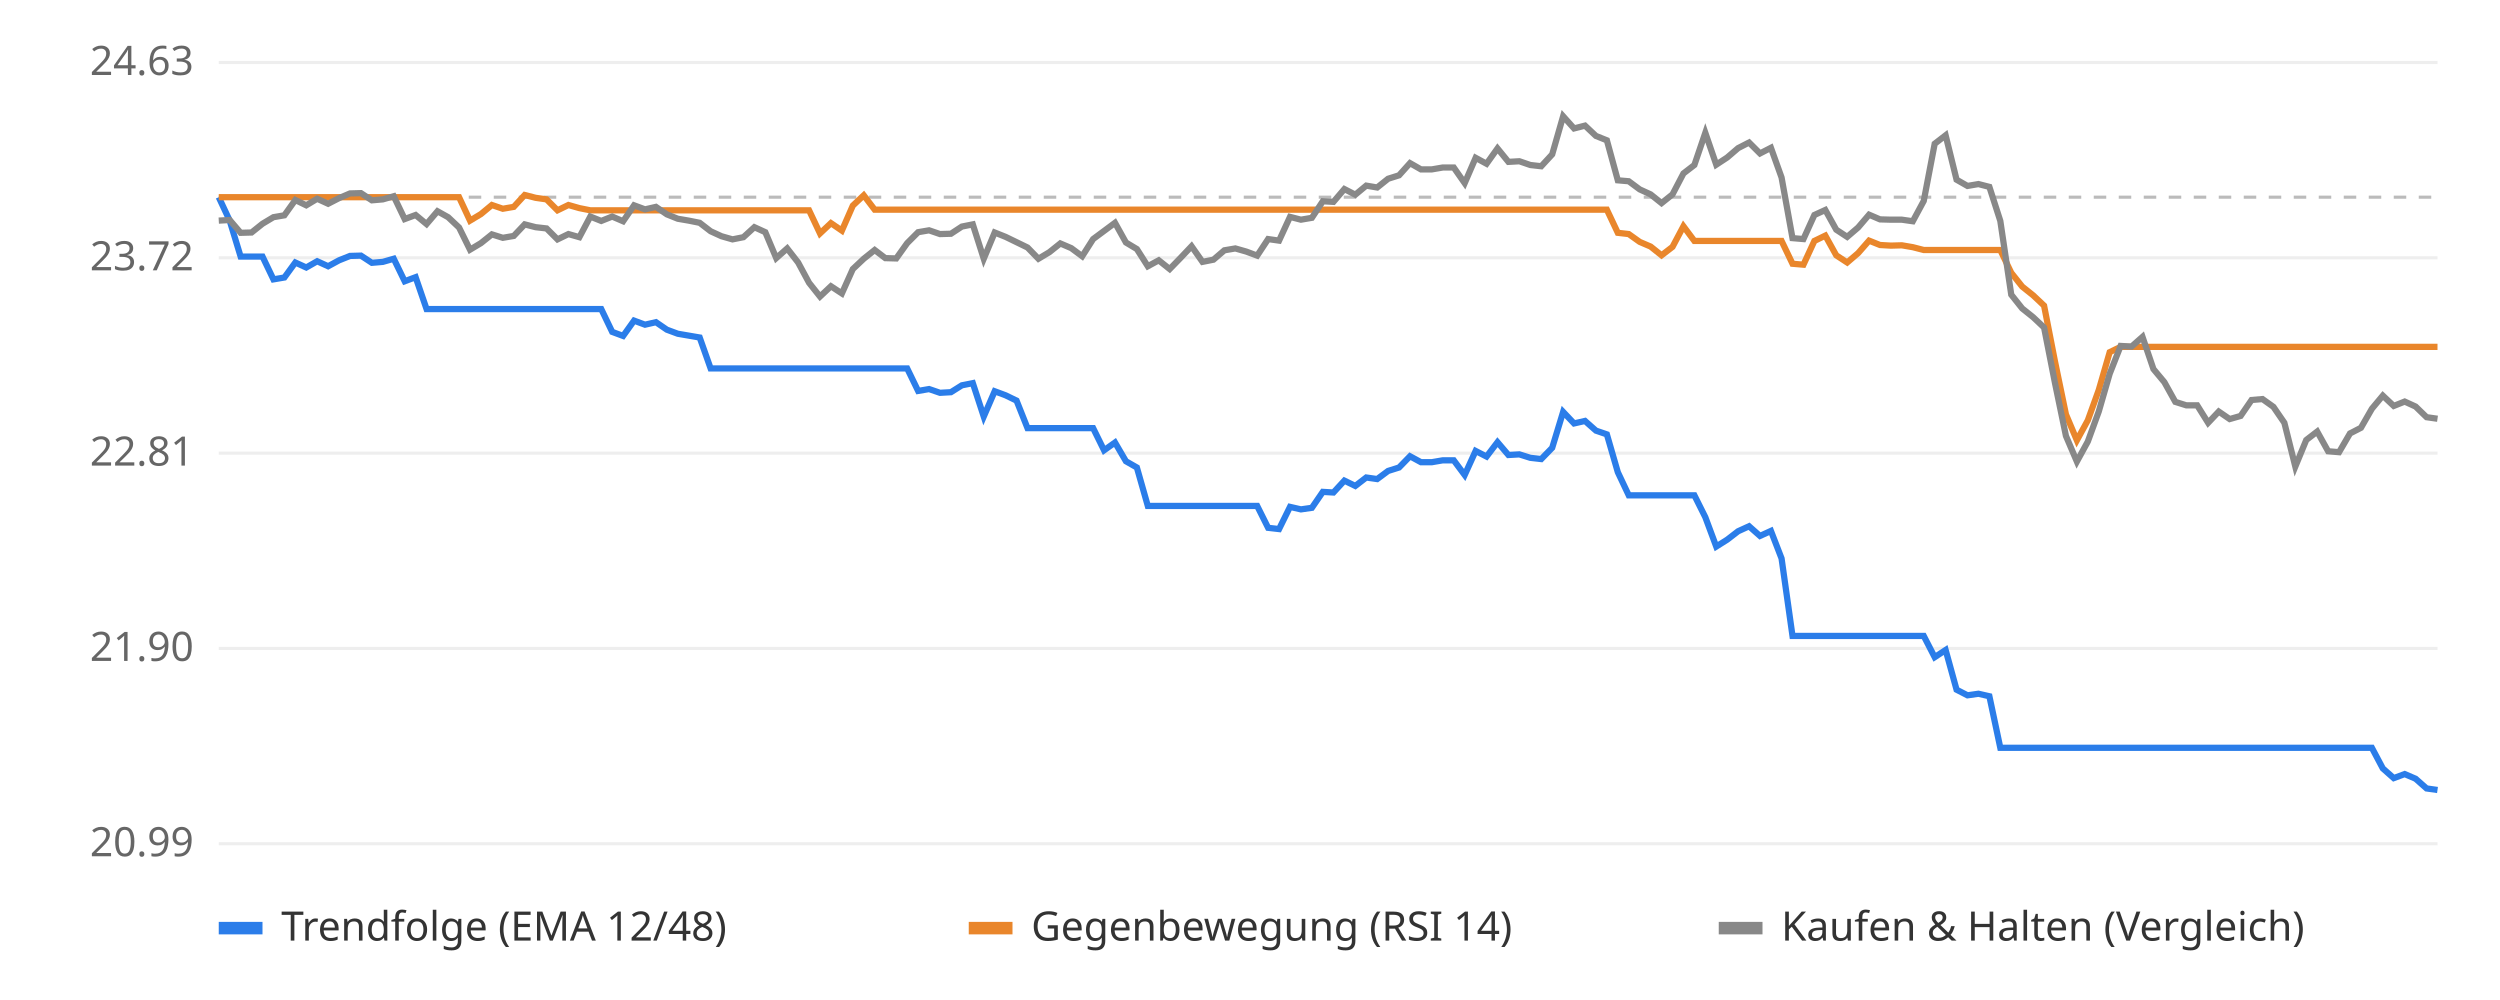
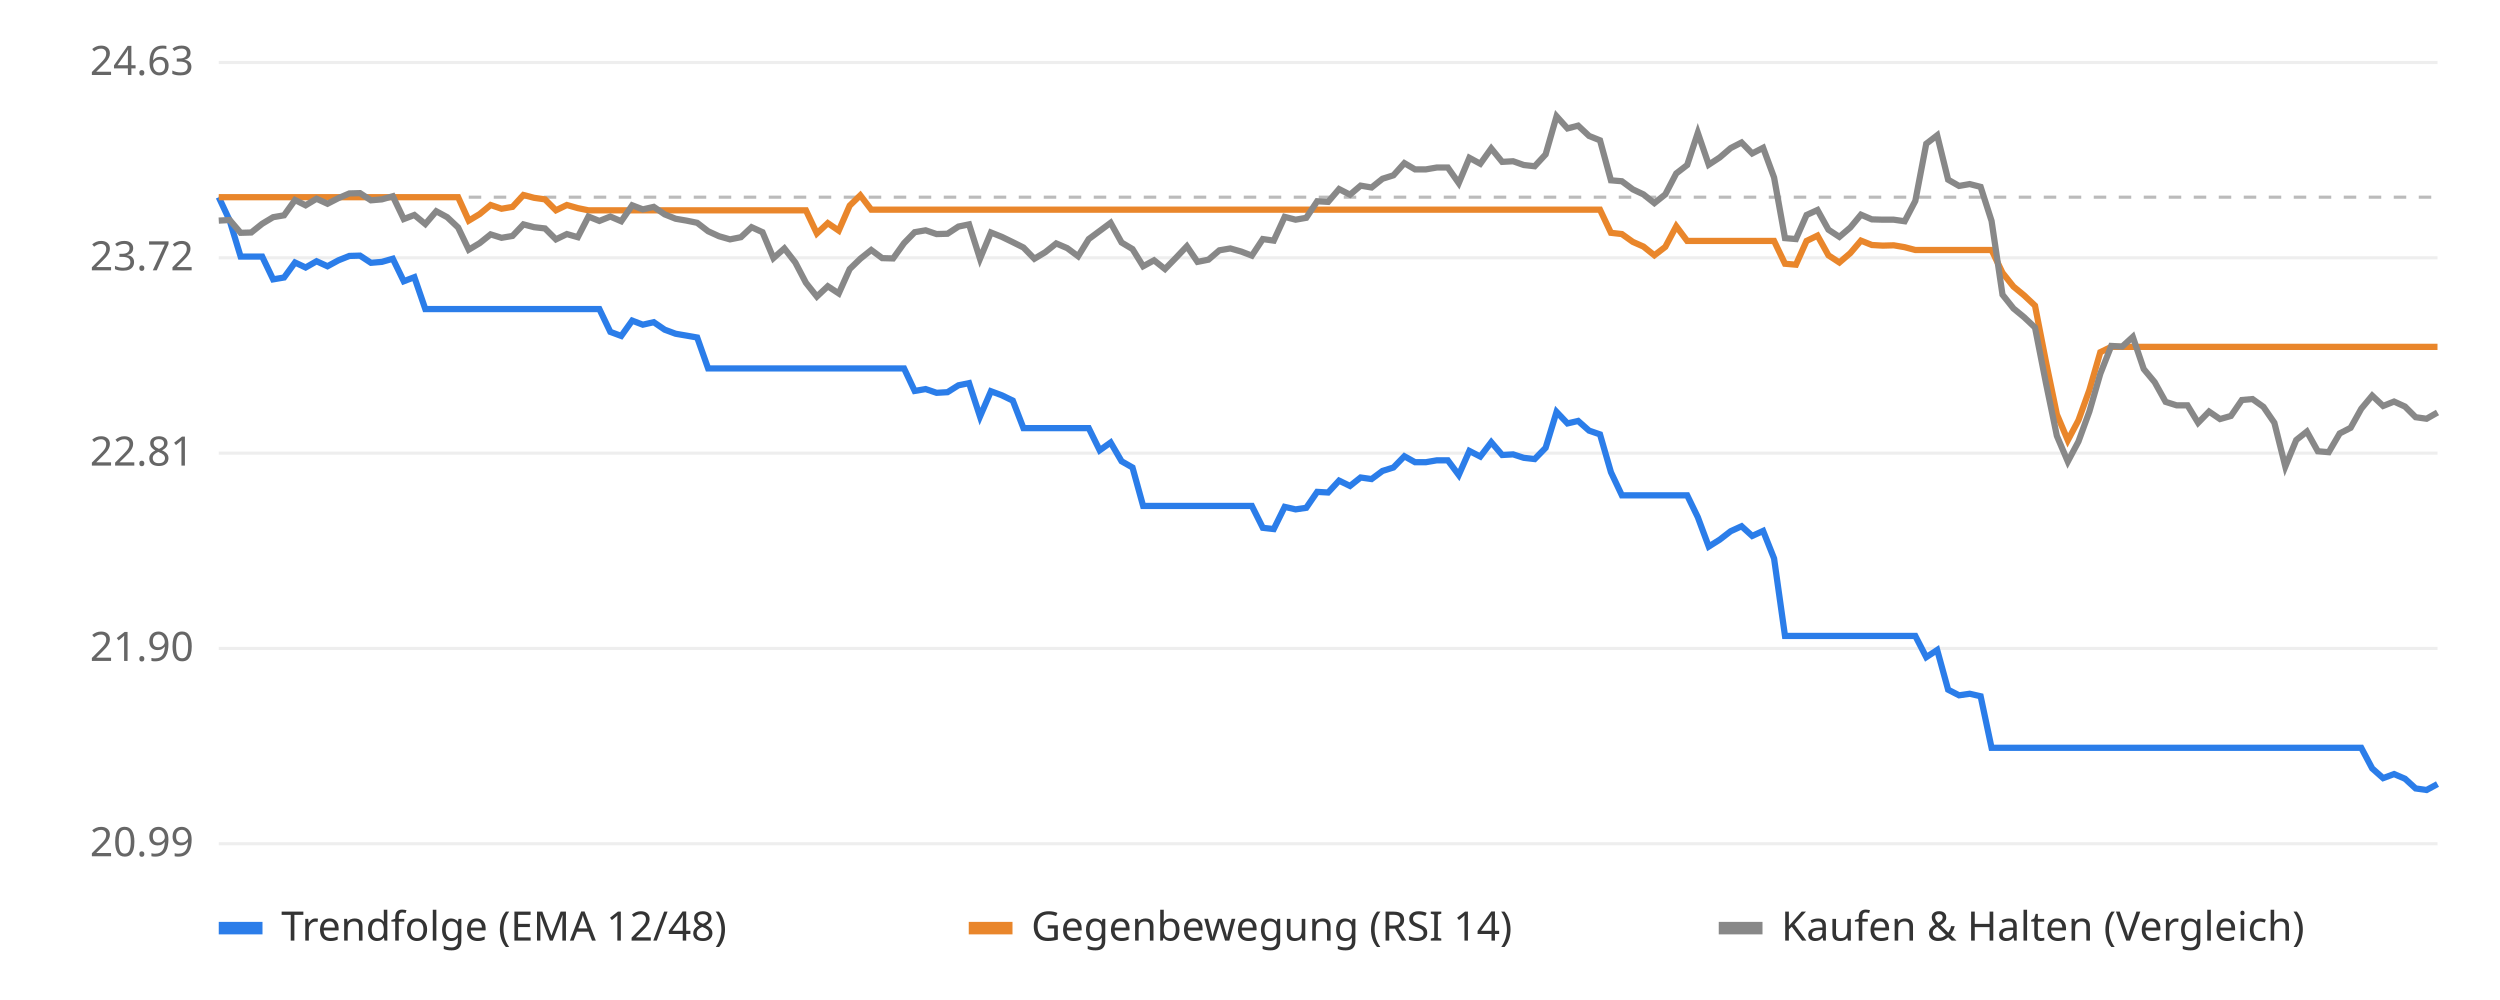
<svg xmlns="http://www.w3.org/2000/svg" viewBox="0 0 800 320" font-family="sans-serif" font-size="13">
  <rect width="800" height="320" fill="#ffffff" />
  <line x1="70" x2="780" y1="270.0" y2="270.0" stroke="#eeeeee" />
  <text x="62" y="274.0" text-anchor="end" fill="#666">20.99</text>
  <line x1="70" x2="780" y1="207.5" y2="207.5" stroke="#eeeeee" />
  <text x="62" y="211.5" text-anchor="end" fill="#666">21.90</text>
  <line x1="70" x2="780" y1="145.0" y2="145.0" stroke="#eeeeee" />
  <text x="62" y="149.0" text-anchor="end" fill="#666">22.81</text>
  <line x1="70" x2="780" y1="82.5" y2="82.5" stroke="#eeeeee" />
  <text x="62" y="86.5" text-anchor="end" fill="#666">23.72</text>
  <line x1="70" x2="780" y1="20.0" y2="20.0" stroke="#eeeeee" />
  <text x="62" y="24.0" text-anchor="end" fill="#666">24.63</text>
  <line x1="70" x2="780" y1="63.1" y2="63.1" stroke="#bbbbbb" stroke-dasharray="4 4" />
-   <polyline points="70.0,63.1 73.5,70.6 77.0,82.1 80.5,82.1 84.0,82.1 87.5,89.4 91.0,88.8 94.5,84.0 98.0,85.6 101.5,83.6 105.0,85.2 108.5,83.3 112.0,81.9 115.5,81.8 119.0,84.1 122.5,83.8 126.0,82.8 129.5,90.0 133.0,88.7 136.5,98.9 140.0,98.9 143.4,98.9 146.9,98.9 150.4,98.9 153.9,98.9 157.4,98.9 160.9,98.9 164.4,98.9 167.9,98.9 171.4,98.9 174.9,98.9 178.4,98.9 181.9,98.9 185.4,98.9 188.9,98.9 192.4,98.9 195.9,106.2 199.4,107.5 202.9,102.6 206.4,103.9 209.9,103.1 213.4,105.5 216.9,106.8 220.4,107.4 223.9,108.0 227.4,117.9 230.9,117.9 234.4,117.9 237.9,117.9 241.4,117.9 244.9,117.9 248.4,117.9 251.9,117.9 255.4,117.9 258.9,117.9 262.4,117.9 265.9,117.9 269.4,117.9 272.9,117.9 276.4,117.9 279.9,117.9 283.3,117.9 286.8,117.9 290.3,117.9 293.8,125.1 297.3,124.5 300.8,125.7 304.3,125.5 307.8,123.3 311.3,122.6 314.8,133.3 318.3,125.2 321.8,126.5 325.3,128.2 328.8,137.0 332.3,137.0 335.8,137.0 339.3,137.0 342.8,137.0 346.3,137.0 349.8,137.0 353.3,144.1 356.8,141.6 360.3,147.6 363.8,149.6 367.3,161.9 370.8,161.9 374.3,161.9 377.8,161.9 381.3,161.9 384.8,161.9 388.3,161.9 391.8,161.9 395.3,161.9 398.8,161.9 402.3,161.9 405.8,168.9 409.3,169.3 412.8,162.2 416.3,163.0 419.8,162.5 423.3,157.4 426.7,157.6 430.2,153.8 433.7,155.5 437.2,152.8 440.7,153.3 444.2,150.7 447.7,149.6 451.2,146.0 454.7,147.9 458.2,147.9 461.7,147.3 465.2,147.3 468.7,152.0 472.2,144.3 475.7,146.1 479.2,141.5 482.7,145.6 486.2,145.4 489.7,146.5 493.2,146.9 496.7,143.3 500.2,131.8 503.7,135.5 507.2,134.7 510.7,137.8 514.2,139.0 517.7,151.1 521.2,158.5 524.7,158.5 528.2,158.5 531.7,158.5 535.2,158.5 538.7,158.5 542.2,158.5 545.7,165.5 549.2,174.9 552.7,172.7 556.2,170.0 559.7,168.4 563.2,171.5 566.7,169.9 570.1,178.7 573.6,203.5 577.1,203.5 580.6,203.5 584.1,203.5 587.6,203.5 591.1,203.5 594.6,203.5 598.1,203.5 601.6,203.5 605.1,203.5 608.6,203.5 612.1,203.5 615.6,203.5 619.1,210.3 622.6,208.0 626.1,220.7 629.6,222.5 633.1,222.0 636.6,222.8 640.1,239.3 643.6,239.3 647.1,239.3 650.6,239.3 654.1,239.3 657.6,239.3 661.1,239.3 664.6,239.3 668.1,239.3 671.6,239.3 675.1,239.3 678.6,239.3 682.1,239.3 685.6,239.3 689.1,239.3 692.6,239.3 696.1,239.3 699.6,239.3 703.1,239.3 706.6,239.3 710.0,239.3 713.5,239.3 717.0,239.3 720.5,239.3 724.0,239.3 727.5,239.3 731.0,239.3 734.5,239.3 738.0,239.3 741.5,239.3 745.0,239.3 748.5,239.3 752.0,239.3 755.5,239.3 759.0,239.3 762.5,245.9 766.0,249.0 769.5,247.7 773.0,249.2 776.5,252.3 780.0,252.8" fill="none" stroke="#2b7de9" stroke-width="2" />
-   <polyline points="70.0,63.1 73.5,63.1 77.0,63.1 80.5,63.1 84.0,63.1 87.5,63.1 91.0,63.1 94.5,63.1 98.0,63.1 101.5,63.1 105.0,63.1 108.5,63.1 112.0,63.1 115.5,63.1 119.0,63.1 122.5,63.1 126.0,63.1 129.5,63.1 133.0,63.1 136.5,63.1 140.0,63.1 143.4,63.1 146.9,63.1 150.4,70.6 153.9,68.5 157.4,65.6 160.9,66.8 164.4,66.2 167.9,62.4 171.4,63.3 174.9,63.8 178.4,67.3 181.9,65.6 185.4,66.6 188.9,67.3 192.4,67.3 195.9,67.3 199.4,67.3 202.9,67.3 206.4,67.3 209.9,67.3 213.4,67.3 216.9,67.3 220.4,67.3 223.9,67.3 227.4,67.3 230.9,67.3 234.4,67.3 237.9,67.3 241.4,67.3 244.9,67.3 248.4,67.3 251.9,67.3 255.4,67.3 258.9,67.3 262.4,74.7 265.9,71.4 269.4,73.8 272.9,65.8 276.4,62.5 279.9,67.1 283.3,67.1 286.8,67.1 290.3,67.1 293.8,67.1 297.3,67.1 300.8,67.1 304.3,67.1 307.8,67.1 311.3,67.1 314.8,67.1 318.3,67.1 321.8,67.1 325.3,67.1 328.8,67.1 332.3,67.1 335.8,67.1 339.3,67.1 342.8,67.1 346.3,67.1 349.8,67.1 353.3,67.1 356.8,67.1 360.3,67.1 363.8,67.1 367.3,67.1 370.8,67.1 374.3,67.1 377.8,67.1 381.3,67.1 384.8,67.1 388.3,67.1 391.8,67.1 395.3,67.1 398.8,67.1 402.3,67.1 405.8,67.1 409.3,67.1 412.8,67.1 416.3,67.1 419.8,67.1 423.3,67.1 426.7,67.1 430.2,67.1 433.7,67.1 437.2,67.1 440.7,67.1 444.2,67.1 447.7,67.1 451.2,67.1 454.7,67.1 458.2,67.1 461.7,67.1 465.2,67.1 468.7,67.1 472.2,67.1 475.7,67.1 479.2,67.1 482.7,67.1 486.2,67.1 489.7,67.1 493.2,67.1 496.7,67.1 500.2,67.1 503.7,67.1 507.2,67.1 510.7,67.1 514.2,67.1 517.7,74.5 521.2,74.9 524.7,77.4 528.2,78.9 531.7,81.7 535.2,79.0 538.7,72.4 542.2,77.1 545.7,77.1 549.2,77.1 552.7,77.1 556.2,77.1 559.7,77.1 563.2,77.1 566.7,77.1 570.1,77.1 573.6,84.4 577.1,84.7 580.6,77.1 584.1,75.4 587.6,81.7 591.1,84.0 594.6,81.0 598.1,77.0 601.6,78.4 605.1,78.6 608.6,78.5 612.1,79.1 615.6,80.0 619.1,80.0 622.6,80.0 626.1,80.0 629.6,80.0 633.1,80.0 636.6,80.0 640.1,80.0 643.6,87.3 647.1,91.7 650.6,94.5 654.1,97.8 657.6,115.7 661.1,132.6 664.6,140.9 668.1,134.5 671.6,124.8 675.1,112.7 678.6,111.0 682.1,111.0 685.6,111.0 689.1,111.0 692.6,111.0 696.1,111.0 699.6,111.0 703.1,111.0 706.6,111.0 710.0,111.0 713.5,111.0 717.0,111.0 720.5,111.0 724.0,111.0 727.5,111.0 731.0,111.0 734.5,111.0 738.0,111.0 741.5,111.0 745.0,111.0 748.5,111.0 752.0,111.0 755.5,111.0 759.0,111.0 762.5,111.0 766.0,111.0 769.5,111.0 773.0,111.0 776.5,111.0 780.0,111.0" fill="none" stroke="#e9862b" stroke-width="2" />
-   <polyline points="70.0,70.6 73.5,70.4 77.0,74.5 80.5,74.4 84.0,71.6 87.5,69.5 91.0,68.9 94.5,64.0 98.0,65.7 101.5,63.6 105.0,65.2 108.5,63.4 112.0,61.9 115.5,61.8 119.0,64.1 122.5,63.8 126.0,62.8 129.5,70.1 133.0,68.8 136.5,71.7 140.0,67.6 143.4,69.5 146.9,72.8 150.4,79.9 153.9,77.8 157.4,75.0 160.9,76.1 164.4,75.5 167.9,71.8 171.4,72.7 174.9,73.1 178.4,76.6 181.9,74.9 185.4,75.9 188.9,69.3 192.4,70.7 195.9,69.3 199.4,70.8 202.9,65.7 206.4,67.0 209.9,66.2 213.4,68.6 216.9,70.0 220.4,70.6 223.9,71.3 227.4,74.0 230.9,75.6 234.4,76.6 237.9,75.9 241.4,72.7 244.9,74.3 248.4,82.6 251.9,79.5 255.4,84.0 258.9,90.5 262.4,94.9 265.9,91.6 269.4,93.9 272.9,86.1 276.4,82.8 279.9,80.0 283.3,82.6 286.8,82.7 290.3,77.8 293.8,74.3 297.3,73.7 300.8,74.9 304.3,74.8 307.8,72.5 311.3,71.8 314.8,82.8 318.3,74.4 321.8,75.8 325.3,77.5 328.8,79.2 332.3,82.8 335.8,80.7 339.3,77.9 342.8,79.4 346.3,82.0 349.8,76.5 353.3,73.9 356.8,71.3 360.3,77.6 363.8,79.7 367.3,85.2 370.8,83.3 374.3,86.1 377.8,82.5 381.3,78.8 384.8,83.8 388.3,83.1 391.8,80.1 395.3,79.5 398.8,80.5 402.3,81.8 405.8,76.5 409.3,77.0 412.8,69.4 416.3,70.3 419.8,69.7 423.3,64.4 426.7,64.6 430.2,60.5 433.7,62.3 437.2,59.4 440.7,60.0 444.2,57.2 447.7,56.1 451.2,52.2 454.7,54.2 458.2,54.2 461.7,53.6 465.2,53.6 468.7,58.6 472.2,50.5 475.7,52.4 479.2,47.5 482.7,51.8 486.2,51.6 489.7,52.8 493.2,53.2 496.7,49.4 500.2,37.2 503.7,41.1 507.2,40.2 510.7,43.5 514.2,44.9 517.7,57.7 521.2,58.0 524.7,60.6 528.2,62.2 531.7,65.0 535.2,62.2 538.7,55.5 542.2,52.8 545.7,42.5 549.2,52.7 552.7,50.4 556.2,47.4 559.7,45.6 563.2,49.1 566.7,47.3 570.1,56.8 573.6,76.2 577.1,76.5 580.6,68.8 584.1,67.2 587.6,73.5 591.1,75.8 594.6,72.8 598.1,68.7 601.6,70.2 605.1,70.3 608.6,70.3 612.1,70.8 615.6,64.3 619.1,46.0 622.6,43.3 626.1,57.5 629.6,59.5 633.1,58.9 636.6,59.8 640.1,70.7 643.6,94.3 647.1,98.7 650.6,101.5 654.1,104.8 657.6,122.6 661.1,139.5 664.6,147.7 668.1,141.3 671.6,131.7 675.1,119.6 678.6,110.7 682.1,110.9 685.6,107.8 689.1,118.1 692.6,122.3 696.1,128.6 699.6,129.7 703.1,129.7 706.6,135.3 710.0,131.7 713.5,134.1 717.0,133.1 720.5,128.0 724.0,127.7 727.5,130.2 731.0,135.3 734.5,149.3 738.0,140.8 741.5,138.1 745.0,144.4 748.5,144.7 752.0,138.7 755.5,136.9 759.0,130.8 762.5,126.6 766.0,129.9 769.5,128.5 773.0,130.1 776.5,133.5 780.0,134.0" fill="none" stroke="#888888" stroke-width="2" />
+   <polyline points="70.0,63.1 73.5,70.6 77.0,82.1 80.4,82.1 83.9,82.1 87.4,89.4 90.9,88.8 94.4,84.0 97.8,85.6 101.3,83.6 104.8,85.2 108.3,83.3 111.8,81.9 115.2,81.8 118.7,84.1 122.2,83.8 125.7,82.8 129.2,90.0 132.6,88.7 136.1,98.9 139.6,98.9 143.1,98.9 146.6,98.9 150.0,98.9 153.5,98.9 157.0,98.9 160.5,98.9 164.0,98.9 167.5,98.9 170.9,98.9 174.4,98.9 177.9,98.9 181.4,98.9 184.9,98.9 188.3,98.9 191.8,98.9 195.3,106.2 198.8,107.5 202.3,102.6 205.7,103.9 209.2,103.1 212.7,105.5 216.2,106.8 219.7,107.4 223.1,108.0 226.6,117.9 230.1,117.9 233.6,117.9 237.1,117.9 240.5,117.9 244.0,117.9 247.5,117.9 251.0,117.9 254.5,117.9 257.9,117.9 261.4,117.9 264.9,117.9 268.4,117.9 271.9,117.9 275.3,117.9 278.8,117.9 282.3,117.9 285.8,117.9 289.3,117.9 292.7,125.1 296.2,124.5 299.7,125.7 303.2,125.5 306.7,123.3 310.1,122.6 313.6,133.3 317.1,125.2 320.6,126.5 324.1,128.2 327.5,137.0 331.0,137.0 334.5,137.0 338.0,137.0 341.5,137.0 345.0,137.0 348.4,137.0 351.9,144.1 355.4,141.6 358.9,147.6 362.4,149.6 365.8,161.9 369.3,161.9 372.8,161.9 376.3,161.9 379.8,161.9 383.2,161.9 386.7,161.9 390.2,161.9 393.7,161.9 397.2,161.9 400.6,161.9 404.1,168.9 407.6,169.3 411.1,162.2 414.6,163.0 418.0,162.5 421.5,157.4 425.0,157.6 428.5,153.8 432.0,155.5 435.4,152.8 438.9,153.3 442.4,150.7 445.9,149.6 449.4,146.0 452.8,147.9 456.3,147.9 459.8,147.3 463.3,147.3 466.8,152.0 470.2,144.3 473.7,146.1 477.2,141.5 480.7,145.6 484.2,145.4 487.6,146.5 491.1,146.9 494.6,143.3 498.1,131.8 501.6,135.5 505.0,134.7 508.5,137.8 512.0,139.0 515.5,151.1 519.0,158.5 522.5,158.5 525.9,158.5 529.4,158.5 532.9,158.5 536.4,158.5 539.9,158.5 543.3,165.5 546.8,174.9 550.3,172.7 553.8,170.0 557.3,168.4 560.7,171.5 564.2,169.9 567.7,178.7 571.2,203.5 574.7,203.5 578.1,203.5 581.6,203.5 585.1,203.5 588.6,203.5 592.1,203.5 595.5,203.5 599.0,203.5 602.5,203.5 606.0,203.5 609.5,203.5 612.9,203.5 616.4,210.3 619.9,208.0 623.4,220.7 626.9,222.5 630.3,222.0 633.8,222.8 637.3,239.3 640.8,239.3 644.3,239.3 647.7,239.3 651.2,239.3 654.7,239.3 658.2,239.3 661.7,239.3 665.1,239.3 668.6,239.3 672.1,239.3 675.6,239.3 679.1,239.3 682.5,239.3 686.0,239.3 689.5,239.3 693.0,239.3 696.5,239.3 700.0,239.3 703.4,239.3 706.9,239.3 710.4,239.3 713.9,239.3 717.4,239.3 720.8,239.3 724.3,239.3 727.8,239.3 731.3,239.3 734.8,239.3 738.2,239.3 741.7,239.3 745.2,239.3 748.7,239.3 752.2,239.3 755.6,239.3 759.1,245.9 762.6,249.0 766.1,247.7 769.6,249.2 773.0,252.3 776.5,252.8 780.0,250.9" fill="none" stroke="#2b7de9" stroke-width="2" />
+   <polyline points="70.0,63.1 73.5,63.1 77.0,63.1 80.4,63.1 83.9,63.1 87.4,63.1 90.9,63.1 94.4,63.1 97.8,63.1 101.3,63.1 104.8,63.1 108.3,63.1 111.8,63.1 115.2,63.1 118.7,63.1 122.2,63.1 125.7,63.1 129.2,63.1 132.6,63.1 136.1,63.1 139.6,63.1 143.1,63.1 146.6,63.1 150.0,70.6 153.5,68.5 157.0,65.6 160.5,66.8 164.0,66.2 167.5,62.4 170.9,63.3 174.4,63.8 177.9,67.3 181.4,65.6 184.9,66.6 188.3,67.3 191.8,67.3 195.3,67.3 198.8,67.3 202.3,67.3 205.7,67.3 209.2,67.3 212.7,67.3 216.2,67.3 219.7,67.3 223.1,67.3 226.6,67.3 230.1,67.3 233.6,67.3 237.1,67.3 240.5,67.3 244.0,67.3 247.5,67.3 251.0,67.3 254.5,67.3 257.9,67.3 261.4,74.7 264.9,71.4 268.4,73.8 271.9,65.8 275.3,62.5 278.8,67.1 282.3,67.1 285.8,67.1 289.3,67.1 292.7,67.1 296.2,67.1 299.7,67.1 303.2,67.1 306.7,67.1 310.1,67.1 313.6,67.1 317.1,67.1 320.6,67.1 324.1,67.1 327.5,67.1 331.0,67.1 334.5,67.1 338.0,67.1 341.5,67.1 345.0,67.1 348.4,67.1 351.9,67.1 355.4,67.1 358.9,67.1 362.4,67.1 365.8,67.1 369.3,67.1 372.8,67.1 376.3,67.1 379.8,67.1 383.2,67.1 386.7,67.1 390.2,67.1 393.7,67.1 397.2,67.1 400.6,67.1 404.1,67.1 407.6,67.1 411.1,67.1 414.6,67.1 418.0,67.1 421.5,67.1 425.0,67.1 428.5,67.1 432.0,67.1 435.4,67.1 438.9,67.1 442.4,67.1 445.9,67.1 449.4,67.1 452.8,67.1 456.3,67.1 459.8,67.1 463.3,67.1 466.8,67.1 470.2,67.1 473.7,67.1 477.2,67.1 480.7,67.1 484.2,67.1 487.6,67.1 491.1,67.1 494.6,67.1 498.1,67.1 501.6,67.1 505.0,67.1 508.5,67.1 512.0,67.1 515.5,74.5 519.0,74.9 522.5,77.4 525.9,78.9 529.4,81.7 532.9,79.0 536.4,72.4 539.9,77.1 543.3,77.1 546.8,77.1 550.3,77.1 553.8,77.1 557.3,77.1 560.7,77.1 564.2,77.1 567.7,77.1 571.2,84.4 574.7,84.7 578.1,77.1 581.6,75.4 585.1,81.7 588.6,84.0 592.1,81.0 595.5,77.0 599.0,78.4 602.5,78.6 606.0,78.5 609.5,79.1 612.9,80.0 616.4,80.0 619.9,80.0 623.4,80.0 626.9,80.0 630.3,80.0 633.8,80.0 637.3,80.0 640.8,87.3 644.3,91.7 647.7,94.5 651.2,97.8 654.7,115.7 658.2,132.6 661.7,140.9 665.1,134.5 668.6,124.8 672.1,112.7 675.6,111.0 679.1,111.0 682.5,111.0 686.0,111.0 689.5,111.0 693.0,111.0 696.5,111.0 700.0,111.0 703.4,111.0 706.9,111.0 710.4,111.0 713.9,111.0 717.4,111.0 720.8,111.0 724.3,111.0 727.8,111.0 731.3,111.0 734.8,111.0 738.2,111.0 741.7,111.0 745.2,111.0 748.7,111.0 752.2,111.0 755.6,111.0 759.1,111.0 762.6,111.0 766.1,111.0 769.6,111.0 773.0,111.0 776.5,111.0 780.0,111.0" fill="none" stroke="#e9862b" stroke-width="2" />
+   <polyline points="70.0,70.6 73.5,70.4 77.0,74.5 80.4,74.4 83.9,71.6 87.4,69.5 90.9,68.9 94.4,64.0 97.8,65.7 101.3,63.6 104.8,65.2 108.3,63.4 111.8,61.9 115.2,61.8 118.7,64.1 122.2,63.8 125.7,62.8 129.2,70.1 132.6,68.8 136.1,71.7 139.6,67.6 143.1,69.5 146.6,72.8 150.0,79.9 153.5,77.8 157.0,75.0 160.5,76.1 164.0,75.5 167.5,71.8 170.9,72.7 174.4,73.1 177.9,76.6 181.4,74.9 184.9,75.9 188.3,69.3 191.8,70.7 195.3,69.3 198.8,70.8 202.3,65.7 205.7,67.0 209.2,66.2 212.7,68.6 216.2,70.0 219.7,70.6 223.1,71.3 226.6,74.0 230.1,75.6 233.6,76.6 237.1,75.9 240.5,72.7 244.0,74.3 247.5,82.6 251.0,79.5 254.5,84.0 257.9,90.5 261.4,94.9 264.9,91.6 268.4,93.9 271.9,86.1 275.3,82.8 278.8,80.0 282.3,82.6 285.8,82.7 289.3,77.8 292.7,74.3 296.2,73.7 299.7,74.9 303.2,74.8 306.7,72.5 310.1,71.8 313.6,82.8 317.1,74.4 320.6,75.8 324.1,77.5 327.5,79.2 331.0,82.8 334.5,80.7 338.0,77.9 341.5,79.4 345.0,82.0 348.4,76.5 351.9,73.9 355.4,71.3 358.9,77.6 362.4,79.7 365.8,85.2 369.3,83.3 372.8,86.1 376.3,82.5 379.8,78.8 383.2,83.8 386.7,83.1 390.2,80.1 393.7,79.5 397.2,80.5 400.6,81.8 404.1,76.5 407.6,77.0 411.1,69.4 414.6,70.3 418.0,69.7 421.5,64.4 425.0,64.6 428.5,60.5 432.0,62.3 435.4,59.4 438.9,60.0 442.4,57.2 445.9,56.1 449.4,52.2 452.8,54.2 456.3,54.2 459.8,53.6 463.3,53.6 466.8,58.6 470.2,50.5 473.7,52.4 477.2,47.5 480.7,51.8 484.2,51.6 487.6,52.8 491.1,53.2 494.6,49.4 498.1,37.2 501.6,41.1 505.0,40.2 508.5,43.5 512.0,44.9 515.5,57.7 519.0,58.0 522.5,60.6 525.9,62.2 529.4,65.0 532.9,62.2 536.4,55.5 539.9,52.8 543.3,42.5 546.8,52.7 550.3,50.4 553.8,47.4 557.3,45.6 560.7,49.1 564.2,47.3 567.7,56.8 571.2,76.2 574.7,76.5 578.1,68.8 581.6,67.2 585.1,73.5 588.6,75.8 592.1,72.8 595.5,68.7 599.0,70.2 602.5,70.3 606.0,70.3 609.5,70.8 612.9,64.3 616.4,46.0 619.9,43.3 623.4,57.5 626.9,59.5 630.3,58.9 633.8,59.8 637.3,70.7 640.8,94.3 644.3,98.7 647.7,101.5 651.2,104.8 654.7,122.6 658.2,139.5 661.7,147.7 665.1,141.3 668.6,131.7 672.1,119.6 675.6,110.7 679.1,110.9 682.5,107.8 686.0,118.1 689.5,122.3 693.0,128.6 696.5,129.7 700.0,129.7 703.4,135.3 706.9,131.7 710.4,134.1 713.9,133.1 717.4,128.0 720.8,127.7 724.3,130.2 727.8,135.3 731.3,149.3 734.8,140.8 738.2,138.1 741.7,144.4 745.2,144.7 748.7,138.7 752.2,136.9 755.6,130.8 759.1,126.6 762.6,129.9 766.1,128.5 769.6,130.1 773.0,133.5 776.5,134.0 780.0,132.0" fill="none" stroke="#888888" stroke-width="2" />
  <rect x="70" y="295" width="14" height="4" fill="#2b7de9" />
  <text x="90" y="301" fill="#333">Trendfolge (EMA 12/48)</text>
  <rect x="310" y="295" width="14" height="4" fill="#e9862b" />
  <text x="330" y="301" fill="#333">Gegenbewegung (RSI 14)</text>
  <rect x="550" y="295" width="14" height="4" fill="#888888" />
  <text x="570" y="301" fill="#333">Kaufen &amp; Halten (Vergleich)</text>
</svg>
